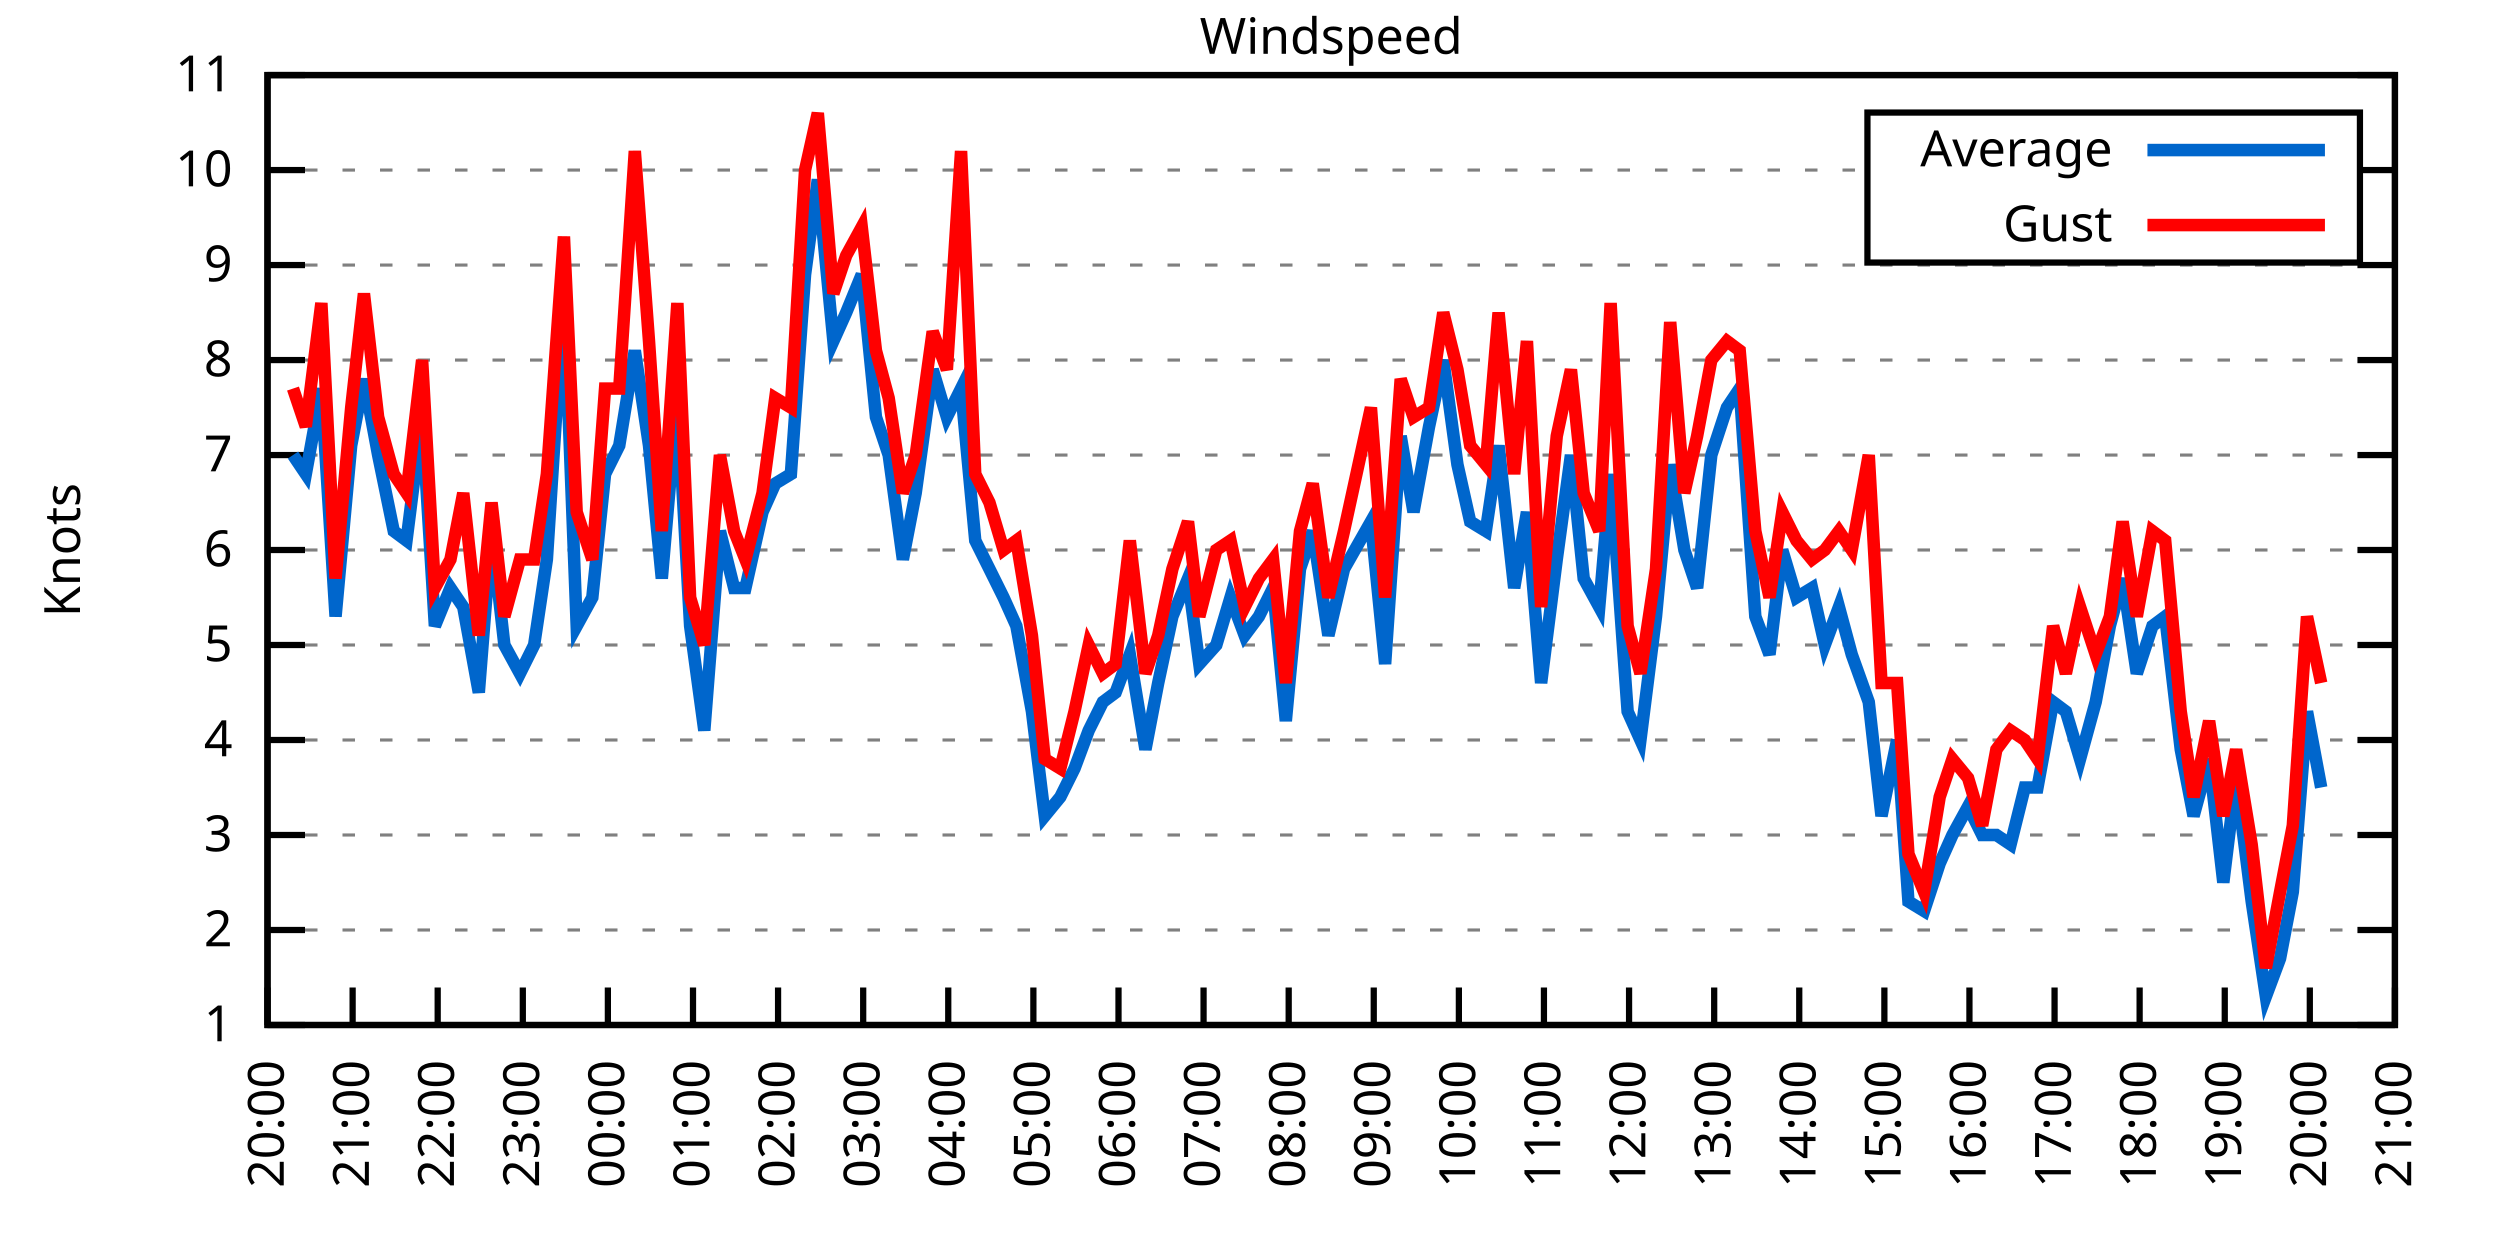
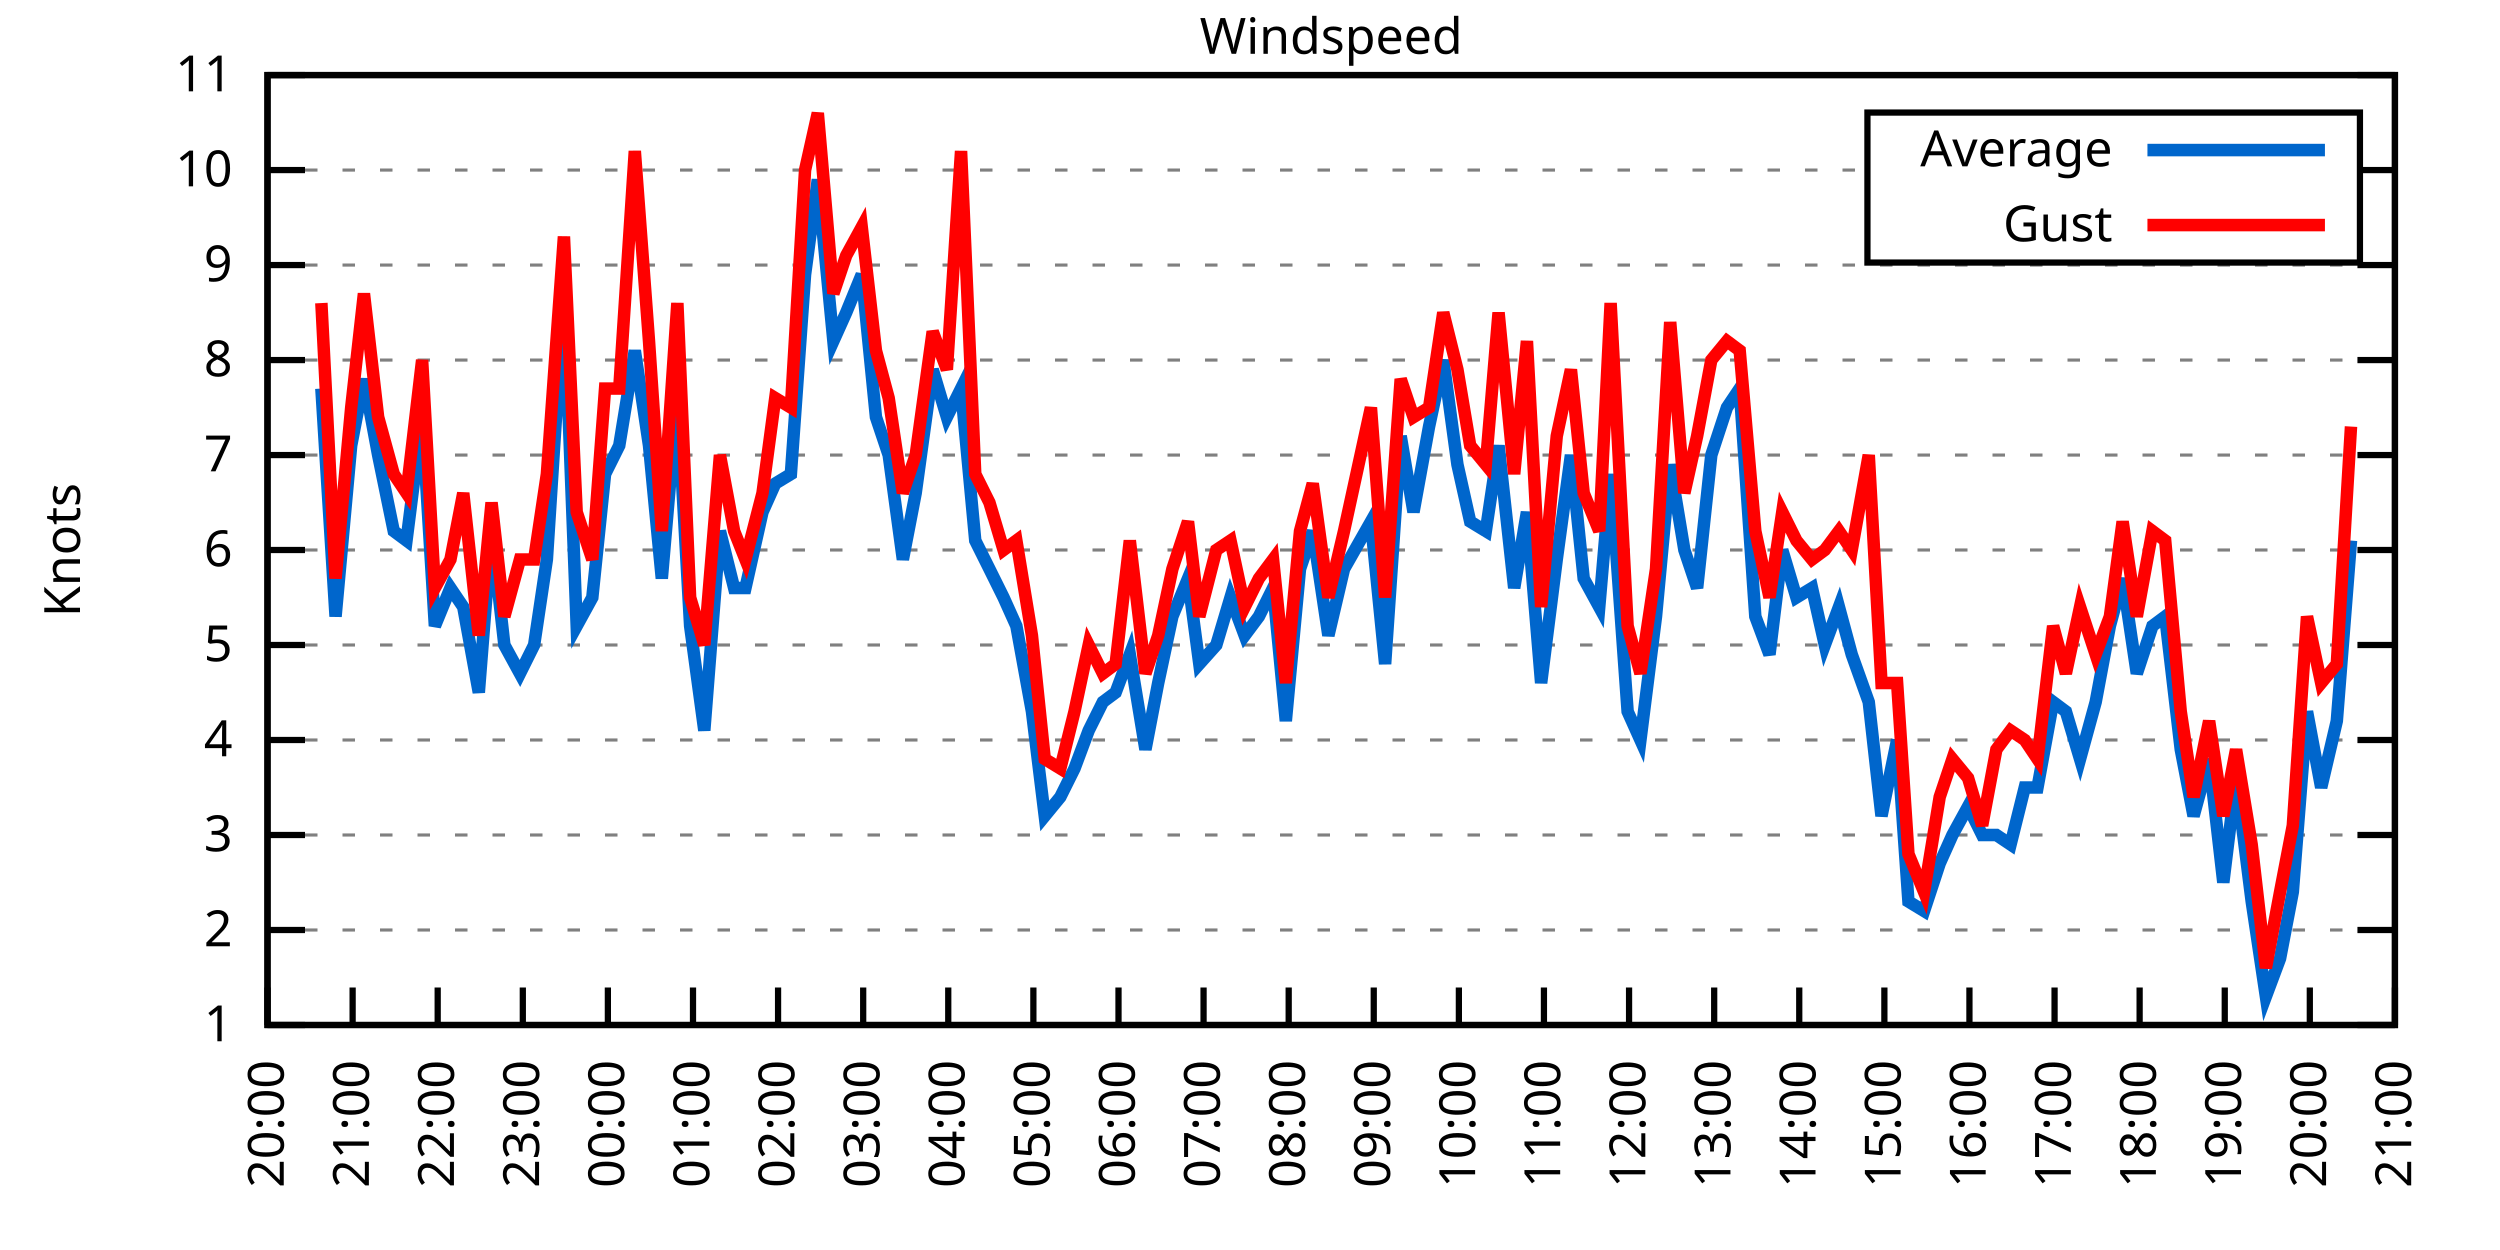
<svg xmlns="http://www.w3.org/2000/svg" xmlns:xlink="http://www.w3.org/1999/xlink" width="400" height="200" viewBox="0 0 400 200">
  <g id="gnuplot_canvas">
    <rect x="0" y="0" width="400" height="200" fill="none" />
    <defs>
      <circle id="gpDot" r="0.5" stroke-width="0.5" stroke="currentColor" />
      <path id="gpPt0" stroke-width="0.333" stroke="currentColor" d="M-1,0 h2 M0,-1 v2" />
      <path id="gpPt1" stroke-width="0.333" stroke="currentColor" d="M-1,-1 L1,1 M1,-1 L-1,1" />
      <path id="gpPt2" stroke-width="0.333" stroke="currentColor" d="M-1,0 L1,0 M0,-1 L0,1 M-1,-1 L1,1 M-1,1 L1,-1" />
      <rect id="gpPt3" stroke-width="0.333" stroke="currentColor" x="-1" y="-1" width="2" height="2" />
      <rect id="gpPt4" stroke-width="0.333" stroke="currentColor" fill="currentColor" x="-1" y="-1" width="2" height="2" />
      <circle id="gpPt5" stroke-width="0.333" stroke="currentColor" cx="0" cy="0" r="1" />
      <use xlink:href="#gpPt5" id="gpPt6" fill="currentColor" stroke="none" />
      <path id="gpPt7" stroke-width="0.333" stroke="currentColor" d="M0,-1.33 L-1.33,0.67 L1.33,0.67 z" />
      <use xlink:href="#gpPt7" id="gpPt8" fill="currentColor" stroke="none" />
      <use xlink:href="#gpPt7" id="gpPt9" stroke="currentColor" transform="rotate(180)" />
      <use xlink:href="#gpPt9" id="gpPt10" fill="currentColor" stroke="none" />
      <use xlink:href="#gpPt3" id="gpPt11" stroke="currentColor" transform="rotate(45)" />
      <use xlink:href="#gpPt11" id="gpPt12" fill="currentColor" stroke="none" />
      <path id="gpPt13" stroke-width="0.333" stroke="currentColor" d="M0,1.330 L1.265,0.411 L0.782,-1.067 L-0.782,-1.076 L-1.265,0.411 z" />
      <use xlink:href="#gpPt13" id="gpPt14" fill="currentColor" stroke="none" />
      <filter id="textbox" filterUnits="objectBoundingBox" x="0" y="0" height="1" width="1">
        <feFlood flood-color="white" flood-opacity="1" result="bgnd" />
        <feComposite in="SourceGraphic" in2="bgnd" operator="atop" />
      </filter>
      <filter id="greybox" filterUnits="objectBoundingBox" x="0" y="0" height="1" width="1">
        <feFlood flood-color="lightgrey" flood-opacity="1" result="grey" />
        <feComposite in="SourceGraphic" in2="grey" operator="atop" />
      </filter>
    </defs>
    <g fill="none" color="white" stroke="currentColor" stroke-width="1.00" stroke-linecap="butt" stroke-linejoin="miter">
</g>
    <g fill="none" color="black" stroke="currentColor" stroke-width="1.00" stroke-linecap="butt" stroke-linejoin="miter">
      <g stroke="none" shape-rendering="crispEdges">
        <polygon fill="rgb(255, 255, 255)" points="42.80,164.00 383.18,164.00 383.18,12.02 42.80,12.02 " />
      </g>
    </g>
    <g fill="none" color="black" stroke="currentColor" stroke-width="1.00" stroke-linecap="butt" stroke-linejoin="miter">
</g>
    <g fill="none" color="black" stroke="black" stroke-width="0.50" stroke-linecap="butt" stroke-linejoin="miter">
</g>
    <g fill="none" color="gray" stroke="currentColor" stroke-width="0.50" stroke-linecap="butt" stroke-linejoin="miter">
      <path stroke="gray" stroke-dasharray="2,4" class="gridline" d="M42.80,164.00 L383.19,164.00  " />
    </g>
    <g fill="none" color="gray" stroke="gray" stroke-width="1.00" stroke-linecap="butt" stroke-linejoin="miter">
</g>
    <g fill="none" color="black" stroke="currentColor" stroke-width="1.00" stroke-linecap="butt" stroke-linejoin="miter">
      <path stroke="black" d="M42.80,164.00 L48.80,164.00 M383.19,164.00 L377.19,164.00  " />
      <g transform="translate(37.20,166.60)" stroke="none" fill="black" font-family="Sans" font-size="8.00" text-anchor="end">
        <text>
          <tspan font-family="Sans"> 1</tspan>
        </text>
      </g>
    </g>
    <g fill="none" color="black" stroke="currentColor" stroke-width="1.00" stroke-linecap="butt" stroke-linejoin="miter">
</g>
    <g fill="none" color="black" stroke="black" stroke-width="0.50" stroke-linecap="butt" stroke-linejoin="miter">
</g>
    <g fill="none" color="gray" stroke="currentColor" stroke-width="0.50" stroke-linecap="butt" stroke-linejoin="miter">
      <path stroke="gray" stroke-dasharray="2,4" class="gridline" d="M42.80,148.80 L383.19,148.80  " />
    </g>
    <g fill="none" color="gray" stroke="gray" stroke-width="1.00" stroke-linecap="butt" stroke-linejoin="miter">
</g>
    <g fill="none" color="black" stroke="currentColor" stroke-width="1.00" stroke-linecap="butt" stroke-linejoin="miter">
      <path stroke="black" d="M42.80,148.80 L48.80,148.80 M383.19,148.80 L377.19,148.80  " />
      <g transform="translate(37.20,151.40)" stroke="none" fill="black" font-family="Sans" font-size="8.00" text-anchor="end">
        <text>
          <tspan font-family="Sans"> 2</tspan>
        </text>
      </g>
    </g>
    <g fill="none" color="black" stroke="currentColor" stroke-width="1.00" stroke-linecap="butt" stroke-linejoin="miter">
</g>
    <g fill="none" color="black" stroke="black" stroke-width="0.50" stroke-linecap="butt" stroke-linejoin="miter">
</g>
    <g fill="none" color="gray" stroke="currentColor" stroke-width="0.50" stroke-linecap="butt" stroke-linejoin="miter">
      <path stroke="gray" stroke-dasharray="2,4" class="gridline" d="M42.80,133.60 L383.19,133.60  " />
    </g>
    <g fill="none" color="gray" stroke="gray" stroke-width="1.00" stroke-linecap="butt" stroke-linejoin="miter">
</g>
    <g fill="none" color="black" stroke="currentColor" stroke-width="1.00" stroke-linecap="butt" stroke-linejoin="miter">
      <path stroke="black" d="M42.80,133.60 L48.80,133.60 M383.19,133.60 L377.19,133.60  " />
      <g transform="translate(37.20,136.20)" stroke="none" fill="black" font-family="Sans" font-size="8.00" text-anchor="end">
        <text>
          <tspan font-family="Sans"> 3</tspan>
        </text>
      </g>
    </g>
    <g fill="none" color="black" stroke="currentColor" stroke-width="1.00" stroke-linecap="butt" stroke-linejoin="miter">
</g>
    <g fill="none" color="black" stroke="black" stroke-width="0.50" stroke-linecap="butt" stroke-linejoin="miter">
</g>
    <g fill="none" color="gray" stroke="currentColor" stroke-width="0.50" stroke-linecap="butt" stroke-linejoin="miter">
      <path stroke="gray" stroke-dasharray="2,4" class="gridline" d="M42.80,118.40 L383.19,118.40  " />
    </g>
    <g fill="none" color="gray" stroke="gray" stroke-width="1.00" stroke-linecap="butt" stroke-linejoin="miter">
</g>
    <g fill="none" color="black" stroke="currentColor" stroke-width="1.00" stroke-linecap="butt" stroke-linejoin="miter">
      <path stroke="black" d="M42.80,118.40 L48.80,118.40 M383.19,118.40 L377.19,118.40  " />
      <g transform="translate(37.20,121.00)" stroke="none" fill="black" font-family="Sans" font-size="8.00" text-anchor="end">
        <text>
          <tspan font-family="Sans"> 4</tspan>
        </text>
      </g>
    </g>
    <g fill="none" color="black" stroke="currentColor" stroke-width="1.00" stroke-linecap="butt" stroke-linejoin="miter">
</g>
    <g fill="none" color="black" stroke="black" stroke-width="0.50" stroke-linecap="butt" stroke-linejoin="miter">
</g>
    <g fill="none" color="gray" stroke="currentColor" stroke-width="0.50" stroke-linecap="butt" stroke-linejoin="miter">
      <path stroke="gray" stroke-dasharray="2,4" class="gridline" d="M42.80,103.20 L383.19,103.20  " />
    </g>
    <g fill="none" color="gray" stroke="gray" stroke-width="1.00" stroke-linecap="butt" stroke-linejoin="miter">
</g>
    <g fill="none" color="black" stroke="currentColor" stroke-width="1.00" stroke-linecap="butt" stroke-linejoin="miter">
      <path stroke="black" d="M42.80,103.20 L48.80,103.20 M383.19,103.20 L377.19,103.20  " />
      <g transform="translate(37.20,105.80)" stroke="none" fill="black" font-family="Sans" font-size="8.00" text-anchor="end">
        <text>
          <tspan font-family="Sans"> 5</tspan>
        </text>
      </g>
    </g>
    <g fill="none" color="black" stroke="currentColor" stroke-width="1.00" stroke-linecap="butt" stroke-linejoin="miter">
</g>
    <g fill="none" color="black" stroke="black" stroke-width="0.50" stroke-linecap="butt" stroke-linejoin="miter">
</g>
    <g fill="none" color="gray" stroke="currentColor" stroke-width="0.50" stroke-linecap="butt" stroke-linejoin="miter">
      <path stroke="gray" stroke-dasharray="2,4" class="gridline" d="M42.80,88.00 L383.19,88.00  " />
    </g>
    <g fill="none" color="gray" stroke="gray" stroke-width="1.00" stroke-linecap="butt" stroke-linejoin="miter">
</g>
    <g fill="none" color="black" stroke="currentColor" stroke-width="1.00" stroke-linecap="butt" stroke-linejoin="miter">
      <path stroke="black" d="M42.80,88.00 L48.80,88.00 M383.19,88.00 L377.19,88.00  " />
      <g transform="translate(37.20,90.60)" stroke="none" fill="black" font-family="Sans" font-size="8.00" text-anchor="end">
        <text>
          <tspan font-family="Sans"> 6</tspan>
        </text>
      </g>
    </g>
    <g fill="none" color="black" stroke="currentColor" stroke-width="1.00" stroke-linecap="butt" stroke-linejoin="miter">
</g>
    <g fill="none" color="black" stroke="black" stroke-width="0.50" stroke-linecap="butt" stroke-linejoin="miter">
</g>
    <g fill="none" color="gray" stroke="currentColor" stroke-width="0.50" stroke-linecap="butt" stroke-linejoin="miter">
      <path stroke="gray" stroke-dasharray="2,4" class="gridline" d="M42.80,72.81 L383.19,72.81  " />
    </g>
    <g fill="none" color="gray" stroke="gray" stroke-width="1.00" stroke-linecap="butt" stroke-linejoin="miter">
</g>
    <g fill="none" color="black" stroke="currentColor" stroke-width="1.00" stroke-linecap="butt" stroke-linejoin="miter">
      <path stroke="black" d="M42.80,72.81 L48.80,72.81 M383.19,72.81 L377.19,72.81  " />
      <g transform="translate(37.20,75.41)" stroke="none" fill="black" font-family="Sans" font-size="8.00" text-anchor="end">
        <text>
          <tspan font-family="Sans"> 7</tspan>
        </text>
      </g>
    </g>
    <g fill="none" color="black" stroke="currentColor" stroke-width="1.00" stroke-linecap="butt" stroke-linejoin="miter">
</g>
    <g fill="none" color="black" stroke="black" stroke-width="0.50" stroke-linecap="butt" stroke-linejoin="miter">
</g>
    <g fill="none" color="gray" stroke="currentColor" stroke-width="0.50" stroke-linecap="butt" stroke-linejoin="miter">
      <path stroke="gray" stroke-dasharray="2,4" class="gridline" d="M42.80,57.61 L383.19,57.61  " />
    </g>
    <g fill="none" color="gray" stroke="gray" stroke-width="1.00" stroke-linecap="butt" stroke-linejoin="miter">
</g>
    <g fill="none" color="black" stroke="currentColor" stroke-width="1.00" stroke-linecap="butt" stroke-linejoin="miter">
      <path stroke="black" d="M42.80,57.61 L48.80,57.61 M383.19,57.61 L377.19,57.61  " />
      <g transform="translate(37.20,60.21)" stroke="none" fill="black" font-family="Sans" font-size="8.00" text-anchor="end">
        <text>
          <tspan font-family="Sans"> 8</tspan>
        </text>
      </g>
    </g>
    <g fill="none" color="black" stroke="currentColor" stroke-width="1.00" stroke-linecap="butt" stroke-linejoin="miter">
</g>
    <g fill="none" color="black" stroke="black" stroke-width="0.50" stroke-linecap="butt" stroke-linejoin="miter">
</g>
    <g fill="none" color="gray" stroke="currentColor" stroke-width="0.50" stroke-linecap="butt" stroke-linejoin="miter">
      <path stroke="gray" stroke-dasharray="2,4" class="gridline" d="M42.80,42.41 L383.19,42.41  " />
    </g>
    <g fill="none" color="gray" stroke="gray" stroke-width="1.00" stroke-linecap="butt" stroke-linejoin="miter">
</g>
    <g fill="none" color="black" stroke="currentColor" stroke-width="1.00" stroke-linecap="butt" stroke-linejoin="miter">
      <path stroke="black" d="M42.80,42.41 L48.80,42.41 M383.19,42.41 L377.19,42.41  " />
      <g transform="translate(37.20,45.01)" stroke="none" fill="black" font-family="Sans" font-size="8.00" text-anchor="end">
        <text>
          <tspan font-family="Sans"> 9</tspan>
        </text>
      </g>
    </g>
    <g fill="none" color="black" stroke="currentColor" stroke-width="1.00" stroke-linecap="butt" stroke-linejoin="miter">
</g>
    <g fill="none" color="black" stroke="black" stroke-width="0.50" stroke-linecap="butt" stroke-linejoin="miter">
</g>
    <g fill="none" color="gray" stroke="currentColor" stroke-width="0.50" stroke-linecap="butt" stroke-linejoin="miter">
      <path stroke="gray" stroke-dasharray="2,4" class="gridline" d="M42.80,27.21 L298.79,27.21 M377.59,27.21 L383.19,27.21  " />
    </g>
    <g fill="none" color="gray" stroke="gray" stroke-width="1.00" stroke-linecap="butt" stroke-linejoin="miter">
</g>
    <g fill="none" color="black" stroke="currentColor" stroke-width="1.00" stroke-linecap="butt" stroke-linejoin="miter">
      <path stroke="black" d="M42.80,27.21 L48.80,27.21 M383.19,27.21 L377.19,27.21  " />
      <g transform="translate(37.20,29.81)" stroke="none" fill="black" font-family="Sans" font-size="8.00" text-anchor="end">
        <text>
          <tspan font-family="Sans"> 10</tspan>
        </text>
      </g>
    </g>
    <g fill="none" color="black" stroke="currentColor" stroke-width="1.00" stroke-linecap="butt" stroke-linejoin="miter">
</g>
    <g fill="none" color="black" stroke="black" stroke-width="0.50" stroke-linecap="butt" stroke-linejoin="miter">
</g>
    <g fill="none" color="gray" stroke="currentColor" stroke-width="0.50" stroke-linecap="butt" stroke-linejoin="miter">
      <path stroke="gray" stroke-dasharray="2,4" class="gridline" d="M42.80,12.01 L383.19,12.01  " />
    </g>
    <g fill="none" color="gray" stroke="gray" stroke-width="1.00" stroke-linecap="butt" stroke-linejoin="miter">
</g>
    <g fill="none" color="black" stroke="currentColor" stroke-width="1.00" stroke-linecap="butt" stroke-linejoin="miter">
      <path stroke="black" d="M42.80,12.01 L48.80,12.01 M383.19,12.01 L377.19,12.01  " />
      <g transform="translate(37.20,14.61)" stroke="none" fill="black" font-family="Sans" font-size="8.00" text-anchor="end">
        <text>
          <tspan font-family="Sans"> 11</tspan>
        </text>
      </g>
    </g>
    <g fill="none" color="black" stroke="currentColor" stroke-width="1.00" stroke-linecap="butt" stroke-linejoin="miter">
      <path stroke="black" d="M42.80,164.00 L42.80,158.00  " />
      <g transform="translate(45.40,169.60) rotate(270.00)" stroke="none" fill="black" font-family="Sans" font-size="8.00" text-anchor="end">
        <text>
          <tspan font-family="Sans">20:00</tspan>
        </text>
      </g>
    </g>
    <g fill="none" color="black" stroke="currentColor" stroke-width="1.00" stroke-linecap="butt" stroke-linejoin="miter">
      <path stroke="black" d="M56.42,164.00 L56.42,158.00  " />
      <g transform="translate(59.02,169.60) rotate(270.00)" stroke="none" fill="black" font-family="Sans" font-size="8.00" text-anchor="end">
        <text>
          <tspan font-family="Sans">21:00</tspan>
        </text>
      </g>
    </g>
    <g fill="none" color="black" stroke="currentColor" stroke-width="1.00" stroke-linecap="butt" stroke-linejoin="miter">
      <path stroke="black" d="M70.03,164.00 L70.03,158.00  " />
      <g transform="translate(72.63,169.60) rotate(270.00)" stroke="none" fill="black" font-family="Sans" font-size="8.00" text-anchor="end">
        <text>
          <tspan font-family="Sans">22:00</tspan>
        </text>
      </g>
    </g>
    <g fill="none" color="black" stroke="currentColor" stroke-width="1.00" stroke-linecap="butt" stroke-linejoin="miter">
      <path stroke="black" d="M83.65,164.00 L83.65,158.00  " />
      <g transform="translate(86.25,169.60) rotate(270.00)" stroke="none" fill="black" font-family="Sans" font-size="8.00" text-anchor="end">
        <text>
          <tspan font-family="Sans">23:00</tspan>
        </text>
      </g>
    </g>
    <g fill="none" color="black" stroke="currentColor" stroke-width="1.00" stroke-linecap="butt" stroke-linejoin="miter">
      <path stroke="black" d="M97.26,164.00 L97.26,158.00  " />
      <g transform="translate(99.86,169.60) rotate(270.00)" stroke="none" fill="black" font-family="Sans" font-size="8.00" text-anchor="end">
        <text>
          <tspan font-family="Sans">00:00</tspan>
        </text>
      </g>
    </g>
    <g fill="none" color="black" stroke="currentColor" stroke-width="1.00" stroke-linecap="butt" stroke-linejoin="miter">
      <path stroke="black" d="M110.88,164.00 L110.88,158.00  " />
      <g transform="translate(113.48,169.60) rotate(270.00)" stroke="none" fill="black" font-family="Sans" font-size="8.00" text-anchor="end">
        <text>
          <tspan font-family="Sans">01:00</tspan>
        </text>
      </g>
    </g>
    <g fill="none" color="black" stroke="currentColor" stroke-width="1.00" stroke-linecap="butt" stroke-linejoin="miter">
      <path stroke="black" d="M124.49,164.00 L124.49,158.00  " />
      <g transform="translate(127.09,169.60) rotate(270.00)" stroke="none" fill="black" font-family="Sans" font-size="8.00" text-anchor="end">
        <text>
          <tspan font-family="Sans">02:00</tspan>
        </text>
      </g>
    </g>
    <g fill="none" color="black" stroke="currentColor" stroke-width="1.00" stroke-linecap="butt" stroke-linejoin="miter">
      <path stroke="black" d="M138.11,164.00 L138.11,158.00  " />
      <g transform="translate(140.71,169.60) rotate(270.00)" stroke="none" fill="black" font-family="Sans" font-size="8.00" text-anchor="end">
        <text>
          <tspan font-family="Sans">03:00</tspan>
        </text>
      </g>
    </g>
    <g fill="none" color="black" stroke="currentColor" stroke-width="1.00" stroke-linecap="butt" stroke-linejoin="miter">
      <path stroke="black" d="M151.72,164.00 L151.72,158.00  " />
      <g transform="translate(154.32,169.60) rotate(270.00)" stroke="none" fill="black" font-family="Sans" font-size="8.00" text-anchor="end">
        <text>
          <tspan font-family="Sans">04:00</tspan>
        </text>
      </g>
    </g>
    <g fill="none" color="black" stroke="currentColor" stroke-width="1.00" stroke-linecap="butt" stroke-linejoin="miter">
      <path stroke="black" d="M165.34,164.00 L165.34,158.00  " />
      <g transform="translate(167.94,169.60) rotate(270.00)" stroke="none" fill="black" font-family="Sans" font-size="8.00" text-anchor="end">
        <text>
          <tspan font-family="Sans">05:00</tspan>
        </text>
      </g>
    </g>
    <g fill="none" color="black" stroke="currentColor" stroke-width="1.00" stroke-linecap="butt" stroke-linejoin="miter">
      <path stroke="black" d="M178.96,164.00 L178.96,158.00  " />
      <g transform="translate(181.56,169.60) rotate(270.00)" stroke="none" fill="black" font-family="Sans" font-size="8.00" text-anchor="end">
        <text>
          <tspan font-family="Sans">06:00</tspan>
        </text>
      </g>
    </g>
    <g fill="none" color="black" stroke="currentColor" stroke-width="1.00" stroke-linecap="butt" stroke-linejoin="miter">
      <path stroke="black" d="M192.57,164.00 L192.57,158.00  " />
      <g transform="translate(195.17,169.60) rotate(270.00)" stroke="none" fill="black" font-family="Sans" font-size="8.00" text-anchor="end">
        <text>
          <tspan font-family="Sans">07:00</tspan>
        </text>
      </g>
    </g>
    <g fill="none" color="black" stroke="currentColor" stroke-width="1.00" stroke-linecap="butt" stroke-linejoin="miter">
      <path stroke="black" d="M206.19,164.00 L206.19,158.00  " />
      <g transform="translate(208.79,169.60) rotate(270.00)" stroke="none" fill="black" font-family="Sans" font-size="8.00" text-anchor="end">
        <text>
          <tspan font-family="Sans">08:00</tspan>
        </text>
      </g>
    </g>
    <g fill="none" color="black" stroke="currentColor" stroke-width="1.00" stroke-linecap="butt" stroke-linejoin="miter">
      <path stroke="black" d="M219.80,164.00 L219.80,158.00  " />
      <g transform="translate(222.40,169.60) rotate(270.00)" stroke="none" fill="black" font-family="Sans" font-size="8.00" text-anchor="end">
        <text>
          <tspan font-family="Sans">09:00</tspan>
        </text>
      </g>
    </g>
    <g fill="none" color="black" stroke="currentColor" stroke-width="1.00" stroke-linecap="butt" stroke-linejoin="miter">
      <path stroke="black" d="M233.42,164.00 L233.42,158.00  " />
      <g transform="translate(236.02,169.60) rotate(270.00)" stroke="none" fill="black" font-family="Sans" font-size="8.00" text-anchor="end">
        <text>
          <tspan font-family="Sans">10:00</tspan>
        </text>
      </g>
    </g>
    <g fill="none" color="black" stroke="currentColor" stroke-width="1.00" stroke-linecap="butt" stroke-linejoin="miter">
      <path stroke="black" d="M247.03,164.00 L247.03,158.00  " />
      <g transform="translate(249.63,169.60) rotate(270.00)" stroke="none" fill="black" font-family="Sans" font-size="8.00" text-anchor="end">
        <text>
          <tspan font-family="Sans">11:00</tspan>
        </text>
      </g>
    </g>
    <g fill="none" color="black" stroke="currentColor" stroke-width="1.00" stroke-linecap="butt" stroke-linejoin="miter">
      <path stroke="black" d="M260.65,164.00 L260.65,158.00  " />
      <g transform="translate(263.25,169.60) rotate(270.00)" stroke="none" fill="black" font-family="Sans" font-size="8.00" text-anchor="end">
        <text>
          <tspan font-family="Sans">12:00</tspan>
        </text>
      </g>
    </g>
    <g fill="none" color="black" stroke="currentColor" stroke-width="1.00" stroke-linecap="butt" stroke-linejoin="miter">
      <path stroke="black" d="M274.27,164.00 L274.27,158.00  " />
      <g transform="translate(276.87,169.60) rotate(270.00)" stroke="none" fill="black" font-family="Sans" font-size="8.00" text-anchor="end">
        <text>
          <tspan font-family="Sans">13:00</tspan>
        </text>
      </g>
    </g>
    <g fill="none" color="black" stroke="currentColor" stroke-width="1.00" stroke-linecap="butt" stroke-linejoin="miter">
      <path stroke="black" d="M287.88,164.00 L287.88,158.00  " />
      <g transform="translate(290.48,169.60) rotate(270.00)" stroke="none" fill="black" font-family="Sans" font-size="8.00" text-anchor="end">
        <text>
          <tspan font-family="Sans">14:00</tspan>
        </text>
      </g>
    </g>
    <g fill="none" color="black" stroke="currentColor" stroke-width="1.00" stroke-linecap="butt" stroke-linejoin="miter">
      <path stroke="black" d="M301.50,164.00 L301.50,158.00  " />
      <g transform="translate(304.10,169.60) rotate(270.00)" stroke="none" fill="black" font-family="Sans" font-size="8.00" text-anchor="end">
        <text>
          <tspan font-family="Sans">15:00</tspan>
        </text>
      </g>
    </g>
    <g fill="none" color="black" stroke="currentColor" stroke-width="1.00" stroke-linecap="butt" stroke-linejoin="miter">
      <path stroke="black" d="M315.11,164.00 L315.11,158.00  " />
      <g transform="translate(317.71,169.60) rotate(270.00)" stroke="none" fill="black" font-family="Sans" font-size="8.00" text-anchor="end">
        <text>
          <tspan font-family="Sans">16:00</tspan>
        </text>
      </g>
    </g>
    <g fill="none" color="black" stroke="currentColor" stroke-width="1.00" stroke-linecap="butt" stroke-linejoin="miter">
      <path stroke="black" d="M328.73,164.00 L328.73,158.00  " />
      <g transform="translate(331.33,169.60) rotate(270.00)" stroke="none" fill="black" font-family="Sans" font-size="8.00" text-anchor="end">
        <text>
          <tspan font-family="Sans">17:00</tspan>
        </text>
      </g>
    </g>
    <g fill="none" color="black" stroke="currentColor" stroke-width="1.00" stroke-linecap="butt" stroke-linejoin="miter">
      <path stroke="black" d="M342.34,164.00 L342.34,158.00  " />
      <g transform="translate(344.94,169.60) rotate(270.00)" stroke="none" fill="black" font-family="Sans" font-size="8.00" text-anchor="end">
        <text>
          <tspan font-family="Sans">18:00</tspan>
        </text>
      </g>
    </g>
    <g fill="none" color="black" stroke="currentColor" stroke-width="1.00" stroke-linecap="butt" stroke-linejoin="miter">
      <path stroke="black" d="M355.96,164.00 L355.96,158.00  " />
      <g transform="translate(358.56,169.60) rotate(270.00)" stroke="none" fill="black" font-family="Sans" font-size="8.00" text-anchor="end">
        <text>
          <tspan font-family="Sans">19:00</tspan>
        </text>
      </g>
    </g>
    <g fill="none" color="black" stroke="currentColor" stroke-width="1.00" stroke-linecap="butt" stroke-linejoin="miter">
      <path stroke="black" d="M369.57,164.00 L369.57,158.00  " />
      <g transform="translate(372.17,169.60) rotate(270.00)" stroke="none" fill="black" font-family="Sans" font-size="8.00" text-anchor="end">
        <text>
          <tspan font-family="Sans">20:00</tspan>
        </text>
      </g>
    </g>
    <g fill="none" color="black" stroke="currentColor" stroke-width="1.00" stroke-linecap="butt" stroke-linejoin="miter">
      <path stroke="black" d="M383.19,164.00 L383.19,158.00  " />
      <g transform="translate(385.79,169.60) rotate(270.00)" stroke="none" fill="black" font-family="Sans" font-size="8.00" text-anchor="end">
        <text>
          <tspan font-family="Sans">21:00</tspan>
        </text>
      </g>
    </g>
    <g fill="none" color="black" stroke="currentColor" stroke-width="1.00" stroke-linecap="butt" stroke-linejoin="miter">
</g>
    <g fill="none" color="black" stroke="currentColor" stroke-width="1.00" stroke-linecap="butt" stroke-linejoin="miter">
      <path stroke="black" d="M42.80,12.01 L42.80,164.00 L383.19,164.00 L383.19,12.01 L42.80,12.01 Z  " />
    </g>
    <g fill="none" color="black" stroke="currentColor" stroke-width="1.00" stroke-linecap="butt" stroke-linejoin="miter">
</g>
    <g fill="none" color="black" stroke="currentColor" stroke-width="1.00" stroke-linecap="butt" stroke-linejoin="miter">
      <path stroke="black" d="M298.79,42.01 L298.79,18.01 L377.59,18.01 L377.59,42.01 L298.79,42.01 Z  " />
    </g>
    <g id="Windspeed_plot_1">
      <g fill="none" color="white" stroke="black" stroke-width="2.00" stroke-linecap="butt" stroke-linejoin="miter">
</g>
      <g fill="none" color="black" stroke="currentColor" stroke-width="2.00" stroke-linecap="butt" stroke-linejoin="miter">
        <g transform="translate(337.99,26.61)" stroke="none" fill="black" font-family="Sans" font-size="8.00" text-anchor="end">
          <text>
            <tspan font-family="Sans">Average</tspan>
          </text>
        </g>
      </g>
      <g fill="none" color="black" stroke="currentColor" stroke-width="2.00" stroke-linecap="butt" stroke-linejoin="miter">
-         <path stroke="rgb(  0, 102, 204)" d="M343.59,24.01 L371.99,24.01 M46.88,72.81 L48.93,75.85 L51.42,62.17 L53.69,98.64 L56.19,71.29 L58.23,60.65   L60.50,72.81 L63.00,84.97 L65.04,86.49 L67.54,66.73 L69.58,100.16 L72.07,94.08 L74.12,97.12 L76.61,110.80   L78.65,84.97 L80.70,103.20 L83.19,107.76 L85.46,103.20 L87.50,89.52 L90.23,46.97 L92.27,100.16 L94.77,95.60   L96.81,75.85 L99.08,71.29 L101.57,56.09 L103.84,71.29 L105.89,92.56 L108.38,63.69 L110.42,100.16 L112.69,116.88   L115.19,84.97 L117.46,94.08 L119.27,94.08 L122.00,81.93 L124.04,77.37 L126.54,75.85 L128.81,43.93 L130.85,28.73   L133.34,54.57 L135.39,50.01 L137.88,43.93 L140.15,66.73 L142.19,72.81 L144.46,89.52 L146.51,78.89 L149.23,59.13   L151.50,66.73 L153.77,62.17 L156.04,86.49 L158.31,91.04 L160.57,95.60 L162.62,100.16 L165.11,113.84 L167.16,130.56   L169.65,127.52 L171.92,122.96 L174.19,116.88 L176.46,112.32 L178.50,110.80 L180.77,104.72 L183.27,119.92 L185.31,109.28   L187.58,98.64 L190.08,92.56 L191.89,106.24 L194.61,103.20 L196.88,95.60 L199.15,101.68 L201.42,98.64 L203.69,94.08   L205.73,115.36 L208.00,91.04 L210.04,84.97 L212.54,101.68 L215.04,91.04 L219.35,83.45 L221.62,106.24 L224.11,69.77   L226.16,81.93 L228.65,68.25 L230.92,57.61 L233.19,74.33 L235.23,83.45 L237.73,84.97 L239.77,71.29 L242.27,94.08   L244.31,81.93 L246.58,109.28 L249.08,89.52 L251.35,72.81 L253.39,92.56 L255.88,97.12 L257.70,75.85 L260.42,113.84   L262.47,118.40 L264.96,98.64 L267.23,74.33 L269.50,88.00 L271.54,94.08 L273.81,72.81 L276.31,65.21 L278.35,62.17   L280.85,98.64 L283.12,104.72 L285.16,88.00 L287.43,95.60 L289.92,94.08 L291.97,103.20 L294.23,97.12 L296.28,104.72   L299.00,112.32 L301.04,130.56 L303.54,118.40 L305.35,144.24 L307.85,145.76 L310.35,138.16 L312.39,133.60 L314.89,129.04   L317.15,133.60 L319.42,133.60 L321.69,135.12 L323.96,126.00 L326.00,126.00 L328.50,112.32 L330.54,113.84 L332.81,121.44   L335.31,112.32 L337.58,100.16 L339.62,92.56 L341.89,107.76 L344.39,100.16 L346.43,98.64 L348.92,119.92 L350.97,130.56   L353.46,121.44 L355.73,141.20 L357.77,124.48 L360.27,144.24 L362.54,159.44 L364.81,153.36 L366.85,142.72 L369.12,113.84   L371.39,126.00  " />
+         <path stroke="rgb(  0, 102, 204)" d="M343.59,24.01 L371.99,24.01 M51.42,62.17 L53.69,98.64 L56.19,71.29 L58.23,60.65 L60.50,72.81 L63.00,84.97   L65.04,86.49 L67.54,66.73 L69.58,100.16 L72.07,94.08 L74.12,97.12 L76.61,110.80 L78.65,84.97 L80.70,103.20   L83.19,107.76 L85.46,103.20 L87.50,89.52 L90.23,46.97 L92.27,100.16 L94.77,95.60 L96.81,75.85 L99.08,71.29   L101.57,56.09 L103.84,71.29 L105.89,92.56 L108.38,63.69 L110.42,100.16 L112.69,116.88 L115.19,84.97 L117.46,94.08   L119.27,94.08 L122.00,81.93 L124.04,77.37 L126.54,75.85 L128.81,43.93 L130.85,28.73 L133.34,54.57 L135.39,50.01   L137.88,43.93 L140.15,66.73 L142.19,72.81 L144.46,89.52 L146.51,78.89 L149.23,59.13 L151.50,66.73 L153.77,62.17   L156.04,86.49 L158.31,91.04 L160.57,95.60 L162.62,100.16 L165.11,113.84 L167.16,130.56 L169.65,127.52 L171.92,122.96   L174.19,116.88 L176.46,112.32 L178.50,110.80 L180.77,104.72 L183.27,119.92 L185.31,109.28 L187.58,98.64 L190.08,92.56   L191.89,106.24 L194.61,103.20 L196.88,95.60 L199.15,101.68 L201.42,98.64 L203.69,94.08 L205.73,115.36 L208.00,91.04   L210.04,84.97 L212.54,101.68 L215.04,91.04 L219.35,83.45 L221.62,106.24 L224.11,69.77 L226.16,81.93 L228.65,68.25   L230.92,57.61 L233.19,74.33 L235.23,83.45 L237.73,84.97 L239.77,71.29 L242.27,94.08 L244.31,81.93 L246.58,109.28   L249.08,89.52 L251.35,72.81 L253.39,92.56 L255.88,97.12 L257.70,75.85 L260.42,113.84 L262.47,118.40 L264.96,98.64   L267.23,74.33 L269.50,88.00 L271.54,94.08 L273.81,72.81 L276.31,65.21 L278.35,62.17 L280.85,98.64 L283.12,104.72   L285.16,88.00 L287.43,95.60 L289.92,94.08 L291.97,103.20 L294.23,97.12 L296.28,104.72 L299.00,112.32 L301.04,130.56   L303.54,118.40 L305.35,144.24 L307.85,145.76 L310.35,138.16 L312.39,133.60 L314.89,129.04 L317.15,133.60 L319.42,133.60   L321.69,135.12 L323.96,126.00 L326.00,126.00 L328.50,112.32 L330.54,113.84 L332.81,121.44 L335.31,112.32 L337.58,100.16   L339.62,92.56 L341.89,107.76 L344.39,100.16 L346.43,98.64 L348.92,119.92 L350.97,130.56 L353.46,121.44 L355.73,141.20   L357.77,124.48 L360.27,144.24 L362.54,159.44 L364.81,153.36 L366.85,142.72 L369.12,113.84 L371.39,126.00 L373.89,115.36   L376.16,86.49  " />
      </g>
    </g>
    <g id="Windspeed_plot_2">
      <g fill="none" color="black" stroke="currentColor" stroke-width="2.00" stroke-linecap="butt" stroke-linejoin="miter">
        <g transform="translate(337.99,38.61)" stroke="none" fill="black" font-family="Sans" font-size="8.00" text-anchor="end">
          <text>
            <tspan font-family="Sans">Gust</tspan>
          </text>
        </g>
      </g>
      <g fill="none" color="black" stroke="currentColor" stroke-width="2.00" stroke-linecap="butt" stroke-linejoin="miter">
-         <path stroke="rgb(255,   0,   0)" d="M343.59,36.01 L371.99,36.01 M46.88,62.17 L48.93,68.25 L51.42,48.49 L53.69,92.56 L56.19,65.21 L58.23,46.97   L60.50,66.73 L63.00,75.85 L65.04,78.89 L67.54,57.61 L69.58,94.08 L72.07,89.52 L74.12,78.89 L76.61,101.68   L78.65,80.41 L80.70,98.64 L83.19,89.52 L85.46,89.52 L87.50,75.85 L90.23,37.85 L92.27,81.93 L94.77,89.52   L96.81,62.17 L99.08,62.17 L101.57,24.17 L103.84,54.57 L105.89,84.97 L108.38,48.49 L110.42,95.60 L112.69,103.20   L115.19,72.81 L117.46,84.97 L119.27,89.52 L122.00,78.89 L124.04,63.69 L126.54,65.21 L128.81,27.21 L130.85,18.09   L133.34,46.97 L135.39,40.89 L137.88,36.33 L140.15,56.09 L142.19,63.69 L144.46,78.89 L146.51,72.81 L149.23,53.05   L151.50,59.13 L153.77,24.17 L156.04,75.85 L158.31,80.41 L160.57,88.00 L162.62,86.49 L165.11,101.68 L167.16,121.44   L169.65,122.96 L171.92,113.84 L174.19,103.20 L176.46,107.76 L178.50,106.24 L180.77,86.49 L183.27,107.76 L185.31,101.68   L187.58,91.04 L190.08,83.45 L191.89,98.64 L194.61,88.00 L196.88,86.49 L199.15,97.12 L201.42,92.56 L203.69,89.52   L205.73,109.28 L208.00,84.97 L210.04,77.37 L212.54,95.60 L215.04,84.97 L219.35,65.21 L221.62,95.60 L224.11,60.65   L226.16,66.73 L228.65,65.21 L230.92,50.01 L233.19,59.13 L235.23,71.29 L237.73,74.33 L239.77,50.01 L242.27,75.85   L244.31,54.57 L246.58,97.12 L249.08,69.77 L251.35,59.13 L253.39,78.89 L255.88,84.97 L257.70,48.49 L260.42,100.16   L262.47,107.76 L264.96,91.04 L267.23,51.53 L269.50,78.89 L271.54,69.77 L273.81,57.61 L276.31,54.57 L278.35,56.09   L280.85,84.97 L283.12,95.60 L285.16,81.93 L287.43,86.49 L289.92,89.52 L291.97,88.00 L294.23,84.97 L296.28,88.00   L299.00,72.81 L301.04,109.28 L303.54,109.28 L305.35,136.64 L307.85,142.72 L310.35,127.52 L312.39,121.44 L314.89,124.48   L317.15,132.08 L319.42,119.92 L321.69,116.88 L323.96,118.40 L326.00,121.44 L328.50,100.16 L330.54,107.76 L332.81,97.12   L335.31,104.72 L337.58,98.64 L339.62,83.45 L341.89,98.64 L344.39,84.97 L346.43,86.49 L348.92,113.84 L350.97,127.52   L353.46,115.36 L355.73,130.56 L357.77,119.92 L360.27,135.12 L362.54,154.88 L364.81,142.72 L366.85,132.08 L369.12,98.64   L371.39,109.28  " />
+         <path stroke="rgb(255,   0,   0)" d="M343.59,36.01 L371.99,36.01 M51.42,48.49 L53.69,92.56 L56.19,65.21 L58.23,46.97 L60.50,66.73 L63.00,75.85   L65.04,78.89 L67.54,57.61 L69.58,94.08 L72.07,89.52 L74.12,78.89 L76.61,101.68 L78.65,80.41 L80.70,98.64   L83.19,89.52 L85.46,89.52 L87.50,75.85 L90.23,37.85 L92.27,81.93 L94.77,89.52 L96.81,62.17 L99.08,62.17   L101.57,24.17 L103.84,54.57 L105.89,84.97 L108.38,48.49 L110.42,95.60 L112.69,103.20 L115.19,72.81 L117.46,84.97   L119.27,89.52 L122.00,78.89 L124.04,63.69 L126.54,65.21 L128.81,27.21 L130.85,18.09 L133.34,46.97 L135.39,40.89   L137.88,36.33 L140.15,56.09 L142.19,63.69 L144.46,78.89 L146.51,72.81 L149.23,53.05 L151.50,59.13 L153.77,24.17   L156.04,75.85 L158.31,80.41 L160.57,88.00 L162.62,86.49 L165.11,101.68 L167.16,121.44 L169.65,122.96 L171.92,113.84   L174.19,103.20 L176.46,107.76 L178.50,106.24 L180.77,86.49 L183.27,107.76 L185.31,101.68 L187.58,91.04 L190.08,83.45   L191.89,98.64 L194.61,88.00 L196.88,86.49 L199.15,97.12 L201.42,92.56 L203.69,89.52 L205.73,109.28 L208.00,84.97   L210.04,77.37 L212.54,95.60 L215.04,84.97 L219.35,65.21 L221.62,95.60 L224.11,60.65 L226.16,66.73 L228.65,65.21   L230.92,50.01 L233.19,59.13 L235.23,71.29 L237.73,74.33 L239.77,50.01 L242.27,75.85 L244.31,54.57 L246.58,97.12   L249.08,69.77 L251.35,59.13 L253.39,78.89 L255.88,84.97 L257.70,48.49 L260.42,100.16 L262.47,107.76 L264.96,91.04   L267.23,51.53 L269.50,78.89 L271.54,69.77 L273.81,57.61 L276.31,54.57 L278.35,56.09 L280.85,84.97 L283.12,95.60   L285.16,81.93 L287.43,86.49 L289.92,89.52 L291.97,88.00 L294.23,84.97 L296.28,88.00 L299.00,72.81 L301.04,109.28   L303.54,109.28 L305.35,136.64 L307.85,142.72 L310.35,127.52 L312.39,121.44 L314.89,124.48 L317.15,132.08 L319.42,119.92   L321.69,116.88 L323.96,118.40 L326.00,121.44 L328.50,100.16 L330.54,107.76 L332.81,97.12 L335.31,104.72 L337.58,98.64   L339.62,83.45 L341.89,98.64 L344.39,84.97 L346.43,86.49 L348.92,113.84 L350.97,127.52 L353.46,115.36 L355.73,130.56   L357.77,119.92 L360.27,135.12 L362.54,154.88 L364.81,142.72 L366.85,132.08 L369.12,98.64 L371.39,109.28 L373.89,106.24   L376.16,68.25  " />
      </g>
    </g>
    <g fill="none" color="black" stroke="currentColor" stroke-width="2.00" stroke-linecap="butt" stroke-linejoin="miter">
</g>
    <g fill="none" color="black" stroke="black" stroke-width="1.00" stroke-linecap="butt" stroke-linejoin="miter">
</g>
    <g fill="none" color="black" stroke="currentColor" stroke-width="1.00" stroke-linecap="butt" stroke-linejoin="miter">
      <path stroke="black" d="M42.80,12.01 L42.80,164.00 L383.19,164.00 L383.19,12.01 L42.80,12.01 Z  " />
      <g transform="translate(12.80,88.01) rotate(270.00)" stroke="none" fill="black" font-family="Sans" font-size="8.00" text-anchor="middle">
        <text>
          <tspan font-family="Sans">Knots</tspan>
        </text>
      </g>
    </g>
    <g fill="none" color="black" stroke="currentColor" stroke-width="1.00" stroke-linecap="butt" stroke-linejoin="miter">
</g>
    <g fill="none" color="black" stroke="currentColor" stroke-width="1.00" stroke-linecap="butt" stroke-linejoin="miter">
      <g transform="translate(212.99,8.61)" stroke="none" fill="black" font-family="Sans" font-size="8.00" text-anchor="middle">
        <text>
          <tspan font-family="Sans">Windspeed</tspan>
        </text>
      </g>
    </g>
    <g fill="none" color="black" stroke="currentColor" stroke-width="1.00" stroke-linecap="butt" stroke-linejoin="miter">
</g>
  </g>
</svg>
